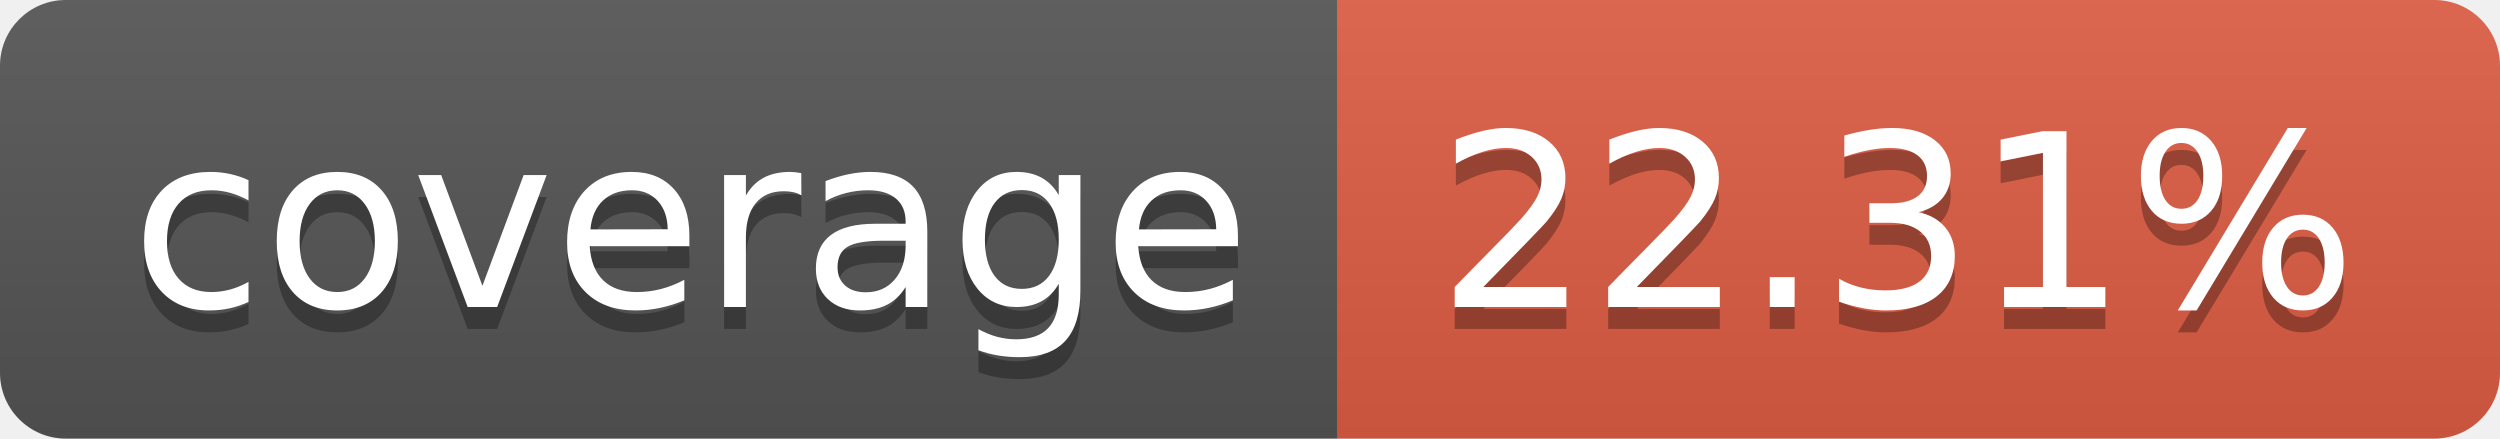
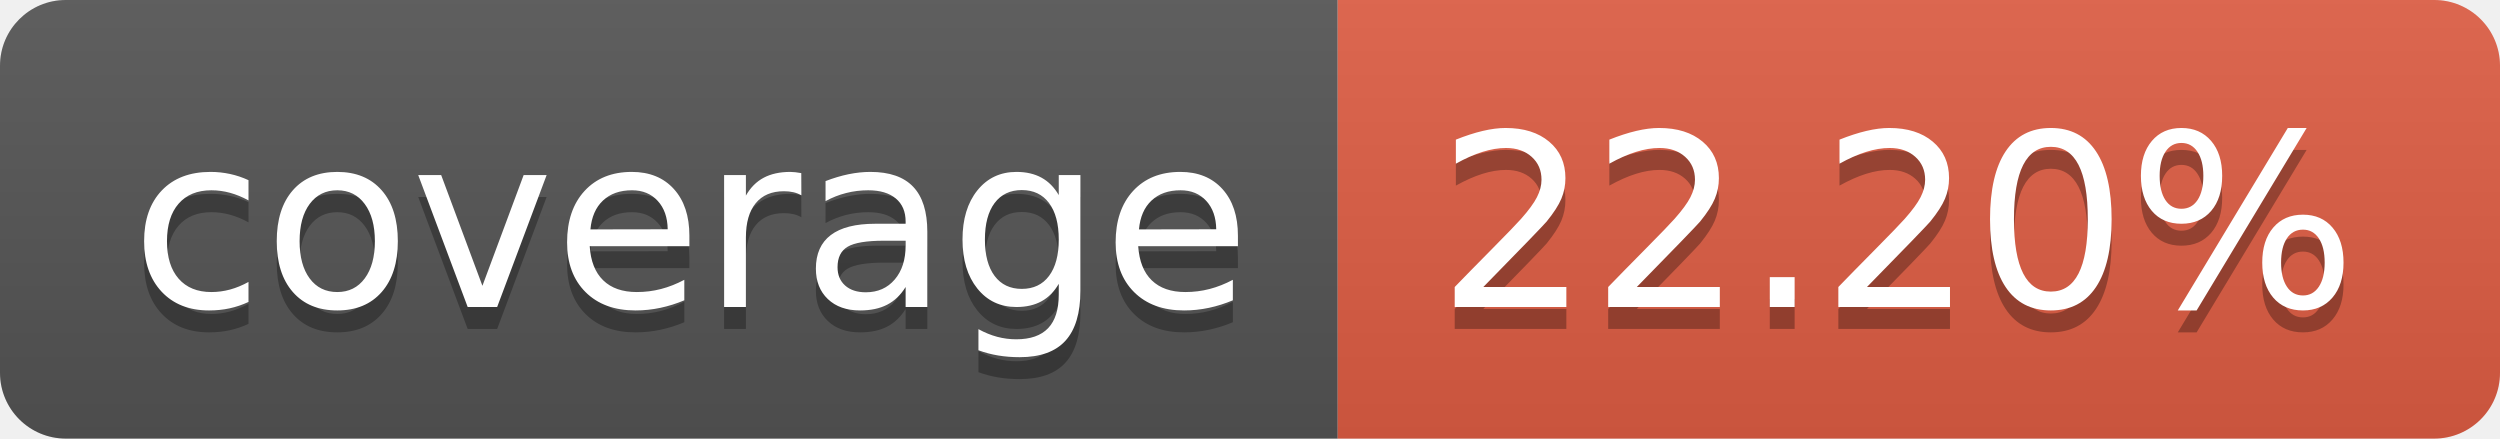
- <svg xmlns="http://www.w3.org/2000/svg" width="114" height="20" role="img" aria-label="coverage: 22.31%">
+ <svg xmlns="http://www.w3.org/2000/svg" width="114" height="20" role="img" aria-label="coverage: 22.20%">
  <linearGradient id="s" x2="0" y2="100%">
    <stop offset="0" stop-color="#bbb" stop-opacity=".1" />
    <stop offset="1" stop-opacity=".1" />
  </linearGradient>
  <clipPath id="r">
    <rect width="114" height="20" rx="3" fill="#fff" />
  </clipPath>
  <g clip-path="url(#r)">
    <rect width="61" height="20" fill="#555" />
    <rect x="61" width="53" height="20" fill="#e05d44" />
    <rect width="114" height="20" fill="url(#s)" />
  </g>
  <g fill="#fff" text-anchor="middle" font-family="Verdana,Geneva,DejaVu Sans,sans-serif" text-rendering="geometricPrecision" font-size="110">
    <text aria-hidden="true" x="315" y="150" fill="#010101" fill-opacity=".3" transform="scale(.1)" textLength="510">coverage</text>
    <text x="315" y="140" transform="scale(.1)" fill="#fff" textLength="510">coverage</text>
-     <text aria-hidden="true" x="865" y="150" fill="#010101" fill-opacity=".3" transform="scale(.1)" textLength="430">22.31%</text>
-     <text x="865" y="140" transform="scale(.1)" fill="#fff" textLength="430">22.31%</text>
+     <text aria-hidden="true" x="865" y="150" fill="#010101" fill-opacity=".3" transform="scale(.1)" textLength="430">22.20%</text>
+     <text x="865" y="140" transform="scale(.1)" fill="#fff" textLength="430">22.20%</text>
  </g>
</svg>
